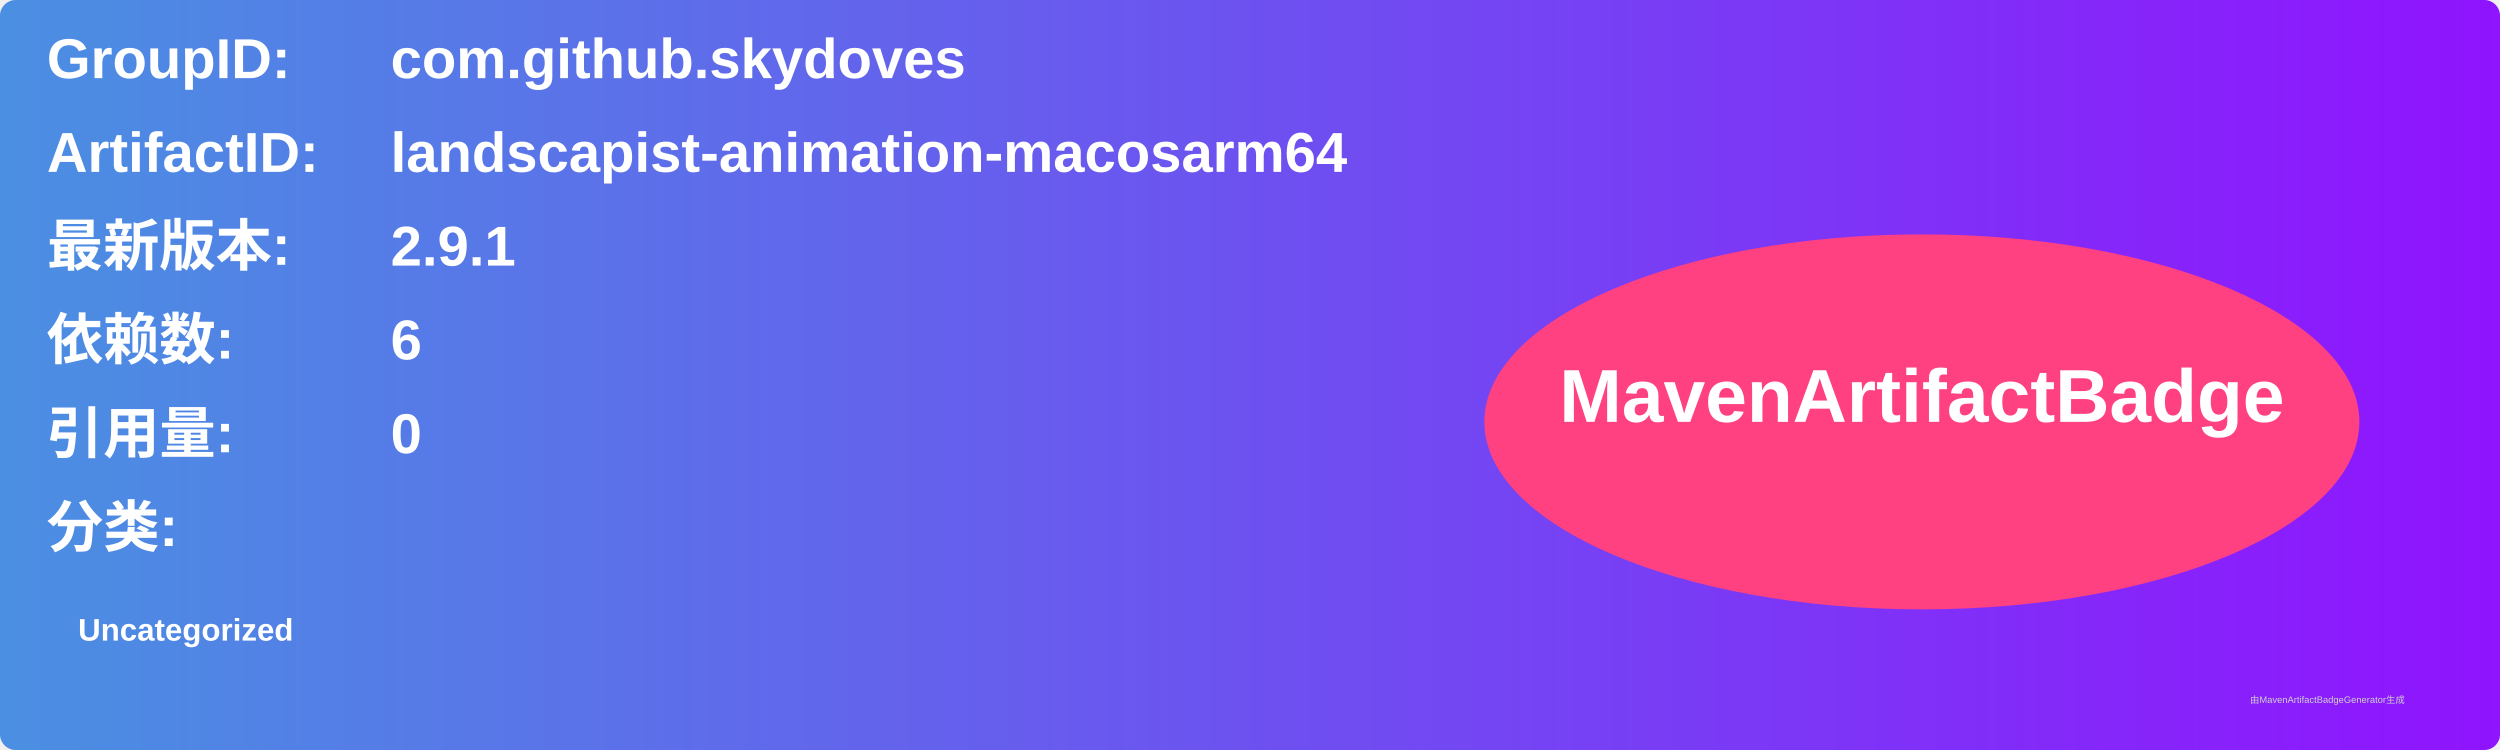
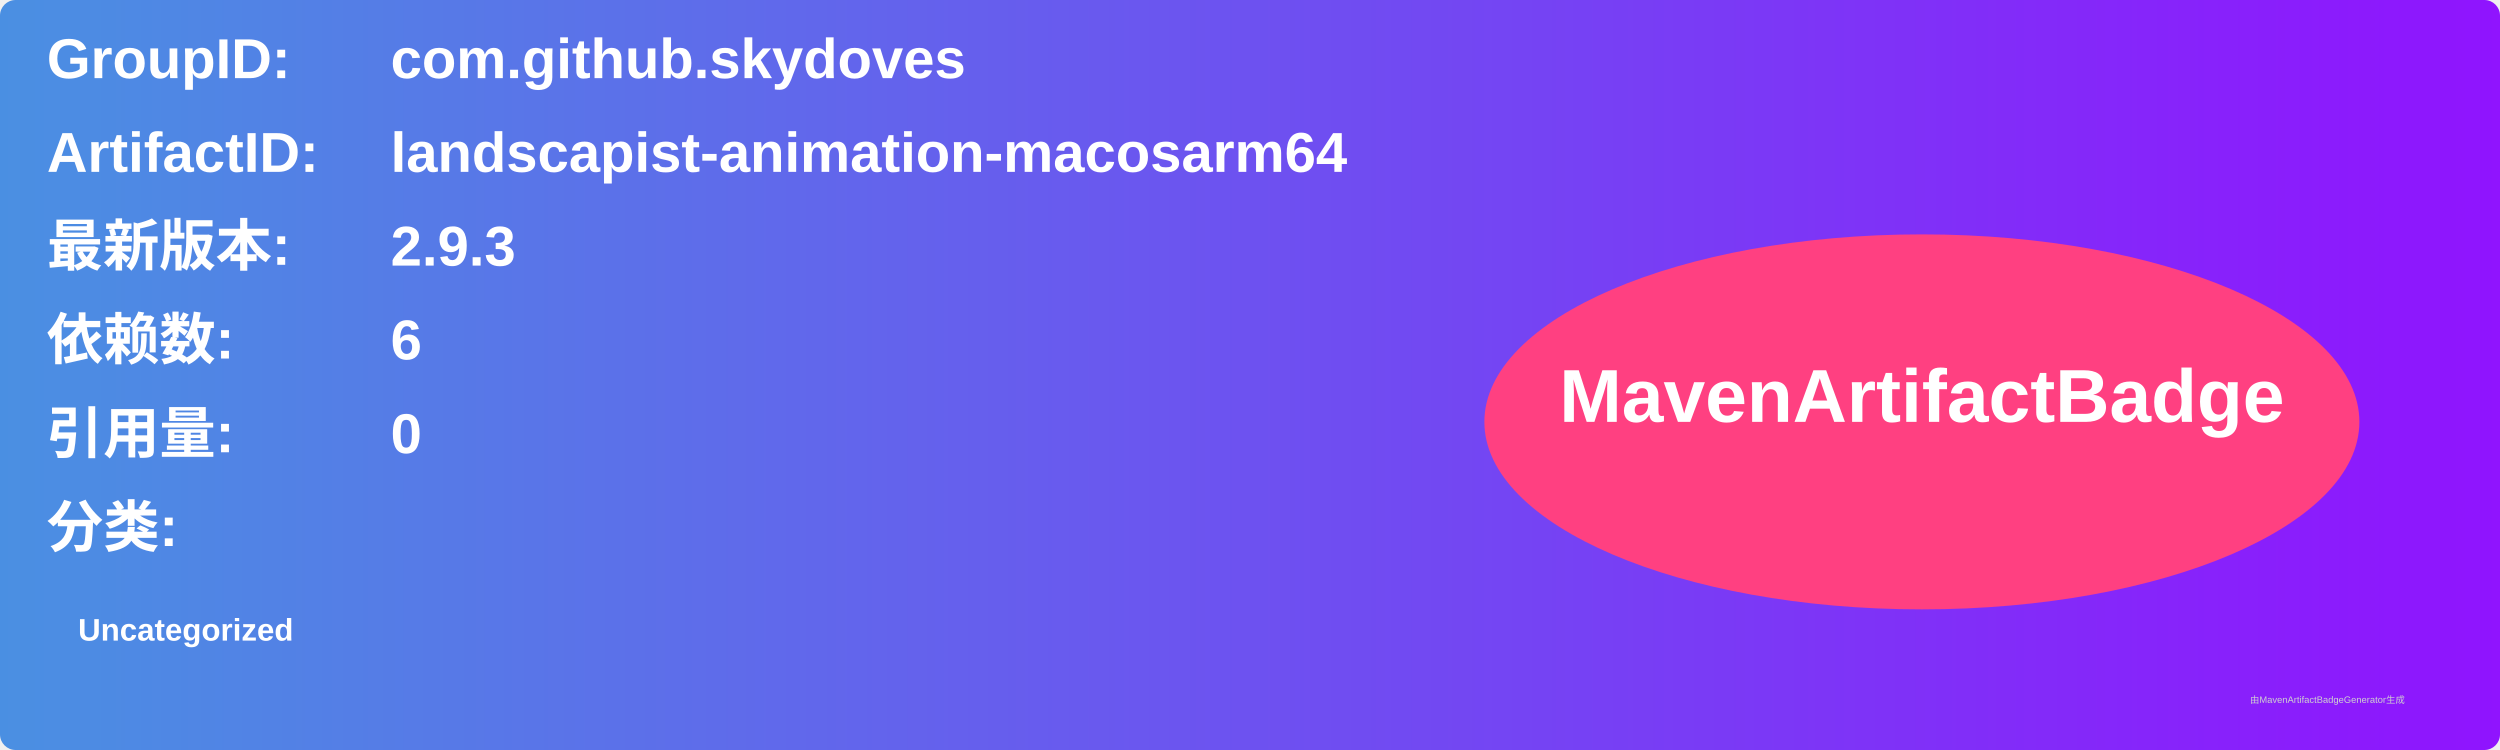
<svg xmlns="http://www.w3.org/2000/svg" width="800" height="240" viewBox="0 0 800 240">
  <linearGradient id="grad" x1="0%" y1="0%" x2="100%" y2="0%">
    <stop offset="0%" stop-color="#4a90e2" />
    <stop offset="100%" stop-color="#9013fe" />
  </linearGradient>
  <rect width="100%" height="100%" rx="5" ry="5" fill="url(#grad)" />
  <g transform="translate(15, 15)">
    <text x="0" y="10" font-family="Arial" font-size="18" fill="white" font-weight="bold" width="260">GroupID:</text>
    <text x="110" y="10" font-family="Arial" font-size="18" fill="white" font-weight="bold" width="460">com.github.skydoves</text>
    <text x="0" y="40" font-family="Arial" font-size="18" fill="white" font-weight="bold" width="260">ArtifactID:</text>
    <text x="110" y="40" font-family="Arial" font-size="18" fill="white" font-weight="bold" width="460">landscapist-animation-macosarm64</text>
    <text x="0" y="70" font-family="Arial" font-size="18" fill="white" font-weight="bold">最新版本:</text>
    <text x="110" y="70" font-family="Arial" font-size="18" fill="white" font-weight="bold">
-       <tspan font-weight="bold">2.9.1</tspan>
+       <tspan font-weight="bold">2.9.3</tspan>
    </text>
    <text x="0" y="100" font-family="Arial" font-size="18" fill="white" font-weight="bold">依赖数: </text>
    <text x="110" y="100" font-family="Arial" font-size="18" fill="white">
      <tspan font-weight="bold">6</tspan>
    </text>
    <text x="0" y="130" font-family="Arial" font-size="18" fill="white" font-weight="bold">引用量: </text>
    <text x="110" y="130" font-family="Arial" font-size="18" fill="white">
      <tspan font-weight="bold">0</tspan>
    </text>
    <text x="0" y="160" font-family="Arial" font-size="18" fill="white" font-weight="bold">分类:</text>
    <text x="10" y="190" font-family="Arial" font-size="10" fill="white">
      <tspan font-weight="bold">Uncategorized</tspan>
    </text>
    <ellipse cx="600" cy="120" rx="140" ry="60" fill="#ff4081" />
    <text x="600" y="120" text-anchor="middle" font-family="Arial" font-size="24" fill="white" font-weight="bold">MavenArtifactBadge</text>
  </g>
  <text x="720" y="225" font-family="Arial" font-size="3" fill="#d0d0d0">由MavenArtifactBadgeGenerator生成</text>
</svg>
